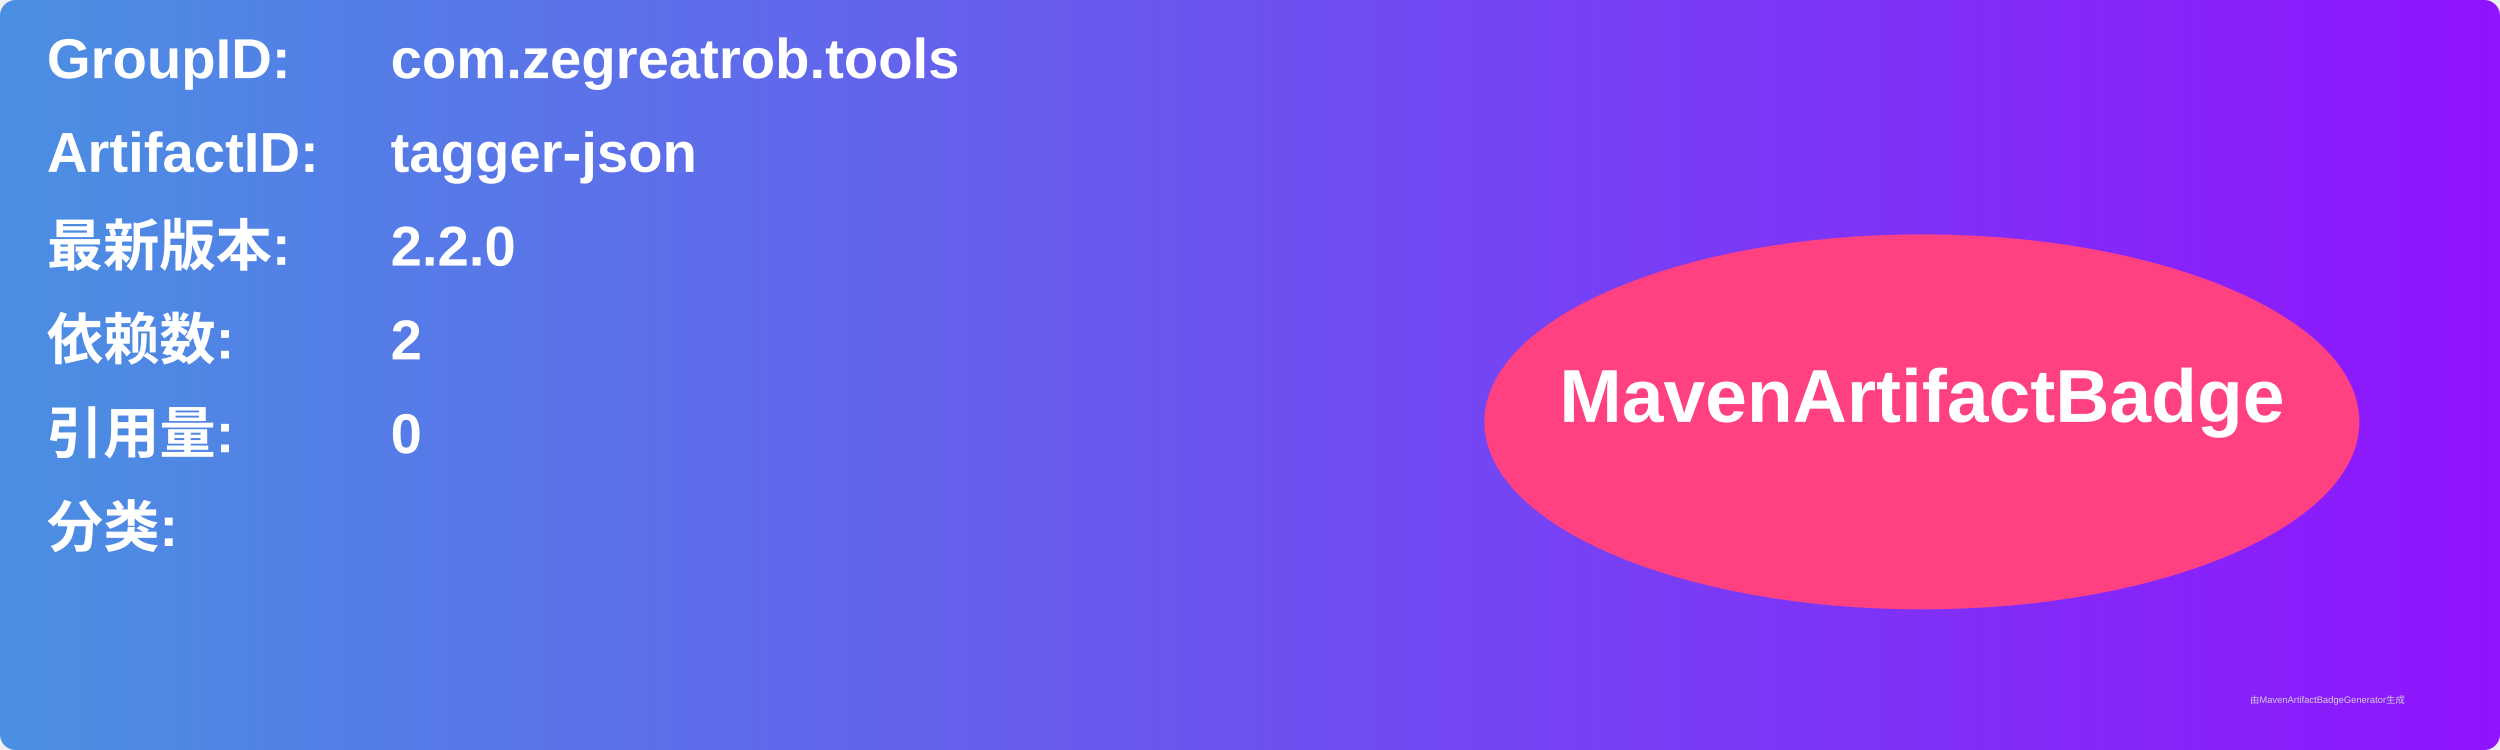
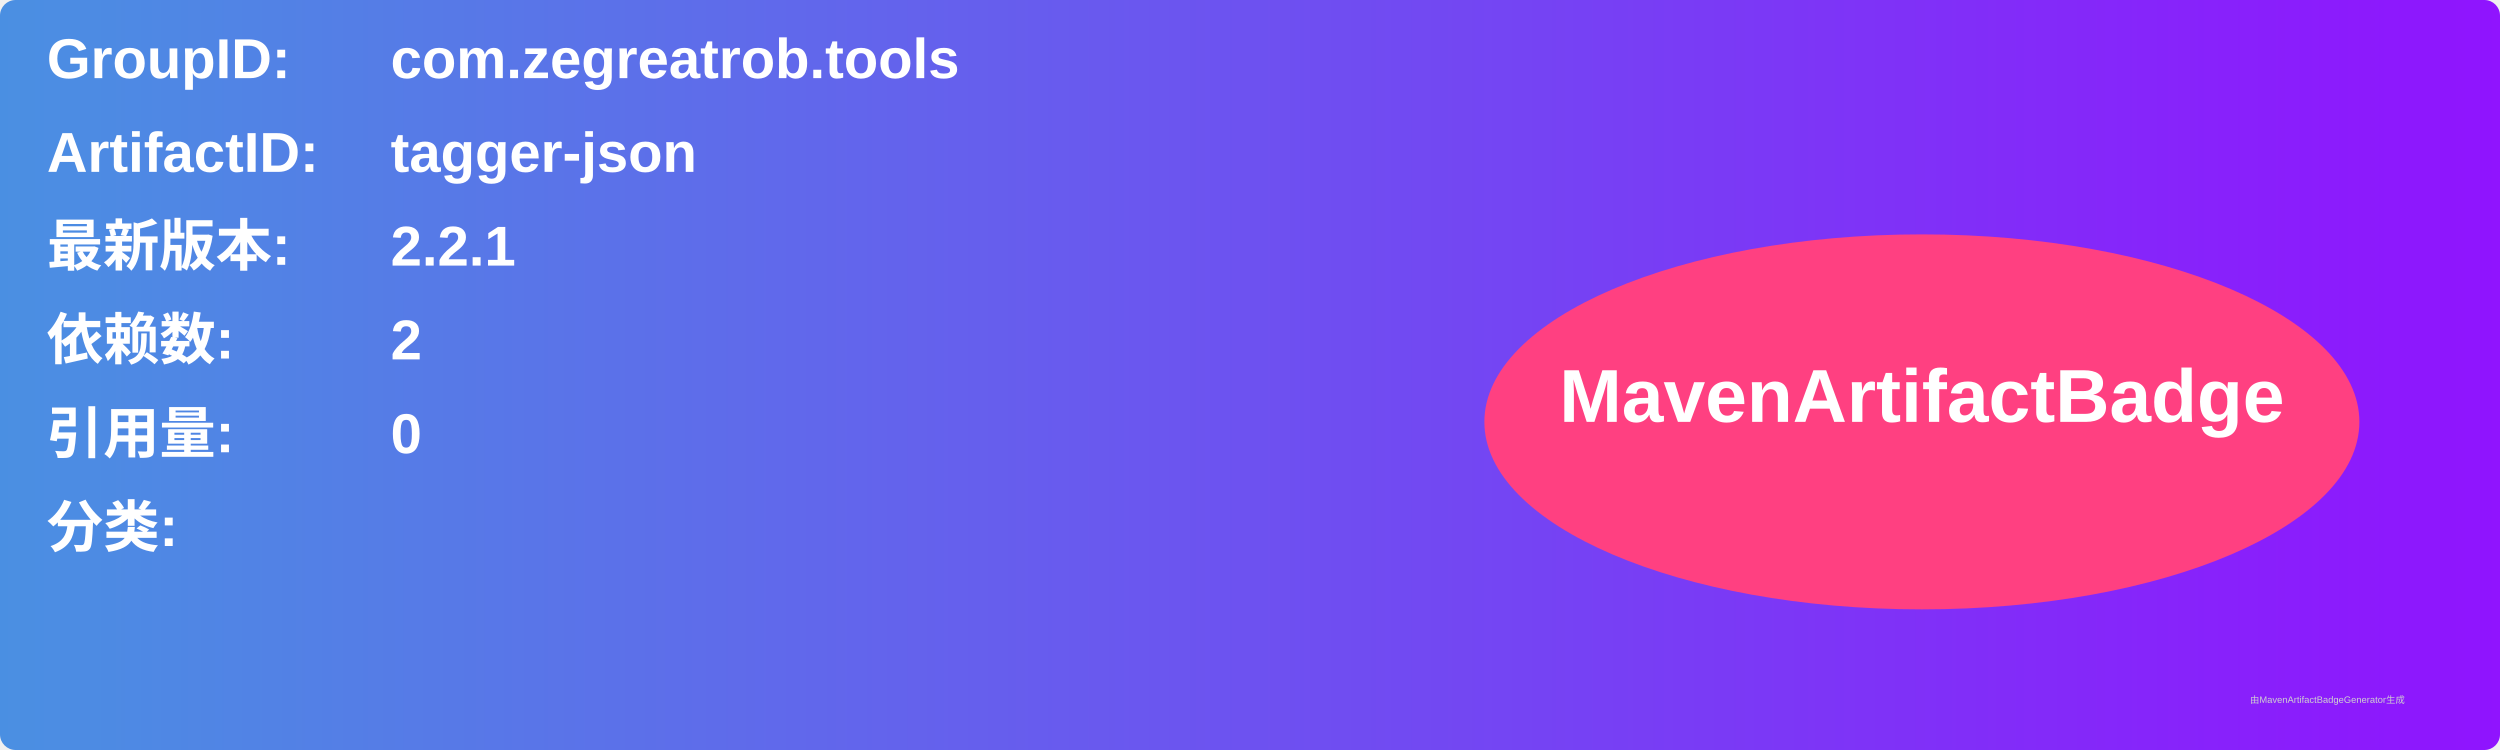
<svg xmlns="http://www.w3.org/2000/svg" width="800" height="240" viewBox="0 0 800 240">
  <linearGradient id="grad" x1="0%" y1="0%" x2="100%" y2="0%">
    <stop offset="0%" stop-color="#4a90e2" />
    <stop offset="100%" stop-color="#9013fe" />
  </linearGradient>
  <rect width="100%" height="100%" rx="5" ry="5" fill="url(#grad)" />
  <g transform="translate(15, 15)">
    <text x="0" y="10" font-family="Arial" font-size="18" fill="white" font-weight="bold" width="260">GroupID:</text>
    <text x="110" y="10" font-family="Arial" font-size="18" fill="white" font-weight="bold" width="460">com.zegreatrob.tools</text>
    <text x="0" y="40" font-family="Arial" font-size="18" fill="white" font-weight="bold" width="260">ArtifactID:</text>
    <text x="110" y="40" font-family="Arial" font-size="18" fill="white" font-weight="bold" width="460">tagger-json</text>
    <text x="0" y="70" font-family="Arial" font-size="18" fill="white" font-weight="bold">最新版本:</text>
    <text x="110" y="70" font-family="Arial" font-size="18" fill="white" font-weight="bold">
-       <tspan font-weight="bold">2.2.0</tspan>
+       <tspan font-weight="bold">2.2.1</tspan>
    </text>
    <text x="0" y="100" font-family="Arial" font-size="18" fill="white" font-weight="bold">依赖数: </text>
    <text x="110" y="100" font-family="Arial" font-size="18" fill="white">
      <tspan font-weight="bold">2</tspan>
    </text>
    <text x="0" y="130" font-family="Arial" font-size="18" fill="white" font-weight="bold">引用量: </text>
    <text x="110" y="130" font-family="Arial" font-size="18" fill="white">
      <tspan font-weight="bold">0</tspan>
    </text>
    <text x="0" y="160" font-family="Arial" font-size="18" fill="white" font-weight="bold">分类:</text>
    <text x="10" y="190" font-family="Arial" font-size="10" fill="white">
      <tspan font-weight="bold" />
    </text>
    <ellipse cx="600" cy="120" rx="140" ry="60" fill="#ff4081" />
    <text x="600" y="120" text-anchor="middle" font-family="Arial" font-size="24" fill="white" font-weight="bold">MavenArtifactBadge</text>
  </g>
  <text x="720" y="225" font-family="Arial" font-size="3" fill="#d0d0d0">由MavenArtifactBadgeGenerator生成</text>
</svg>
